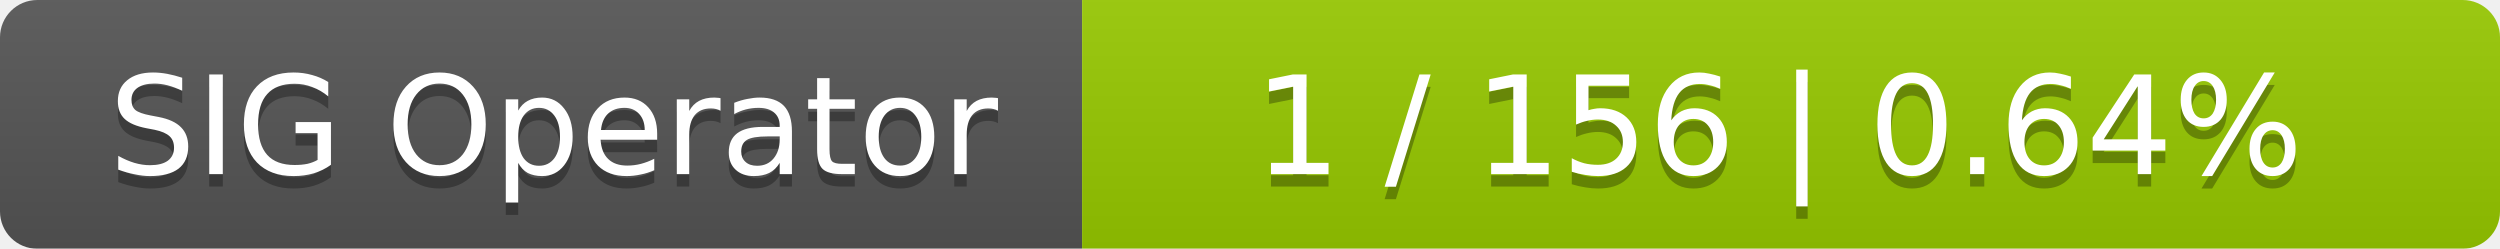
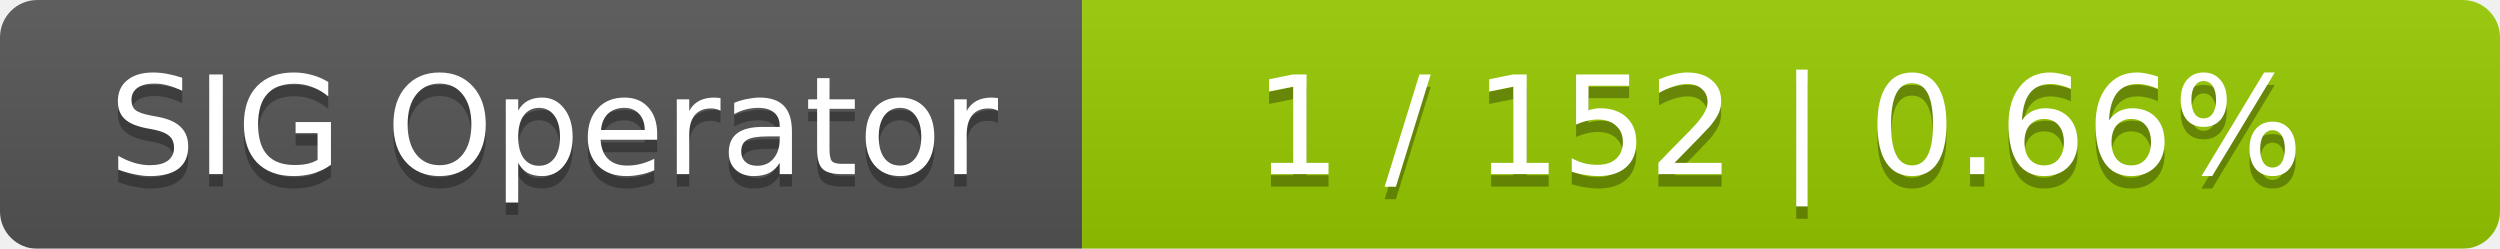
<svg xmlns="http://www.w3.org/2000/svg" width="201" height="20">
  <linearGradient id="smooth" x2="0" y2="100%">
    <stop offset="0" stop-color="#bbb" stop-opacity=".1" />
    <stop offset="1" stop-opacity=".1" />
  </linearGradient>
  <mask id="round">
    <rect width="201" height="20" rx="3" fill="#fff" />
  </mask>
  <g mask="url(#round)">
    <rect width="87" height="20" fill="#555" />
    <rect x="87" width="114" height="20" fill="#97ca00" />
    <rect width="201" height="20" fill="url(#smooth)" />
  </g>
  <g fill="#fff" text-anchor="middle" font-family="DejaVu Sans,Verdana,Geneva,sans-serif" font-size="11">
    <text x="44.5" y="15" fill="#010101" fill-opacity=".3">SIG Operator</text>
    <text x="44.5" y="14">SIG Operator</text>
-     <text x="143" y="15" fill="#010101" fill-opacity=".3">1 / 156    |    0.64%</text>
-     <text x="143" y="14">1 / 156    |    0.64%</text>
+     <text x="143" y="15" fill="#010101" fill-opacity=".3">1 / 152    |    0.66%</text>
+     <text x="143" y="14">1 / 152    |    0.66%</text>
  </g>
</svg>
